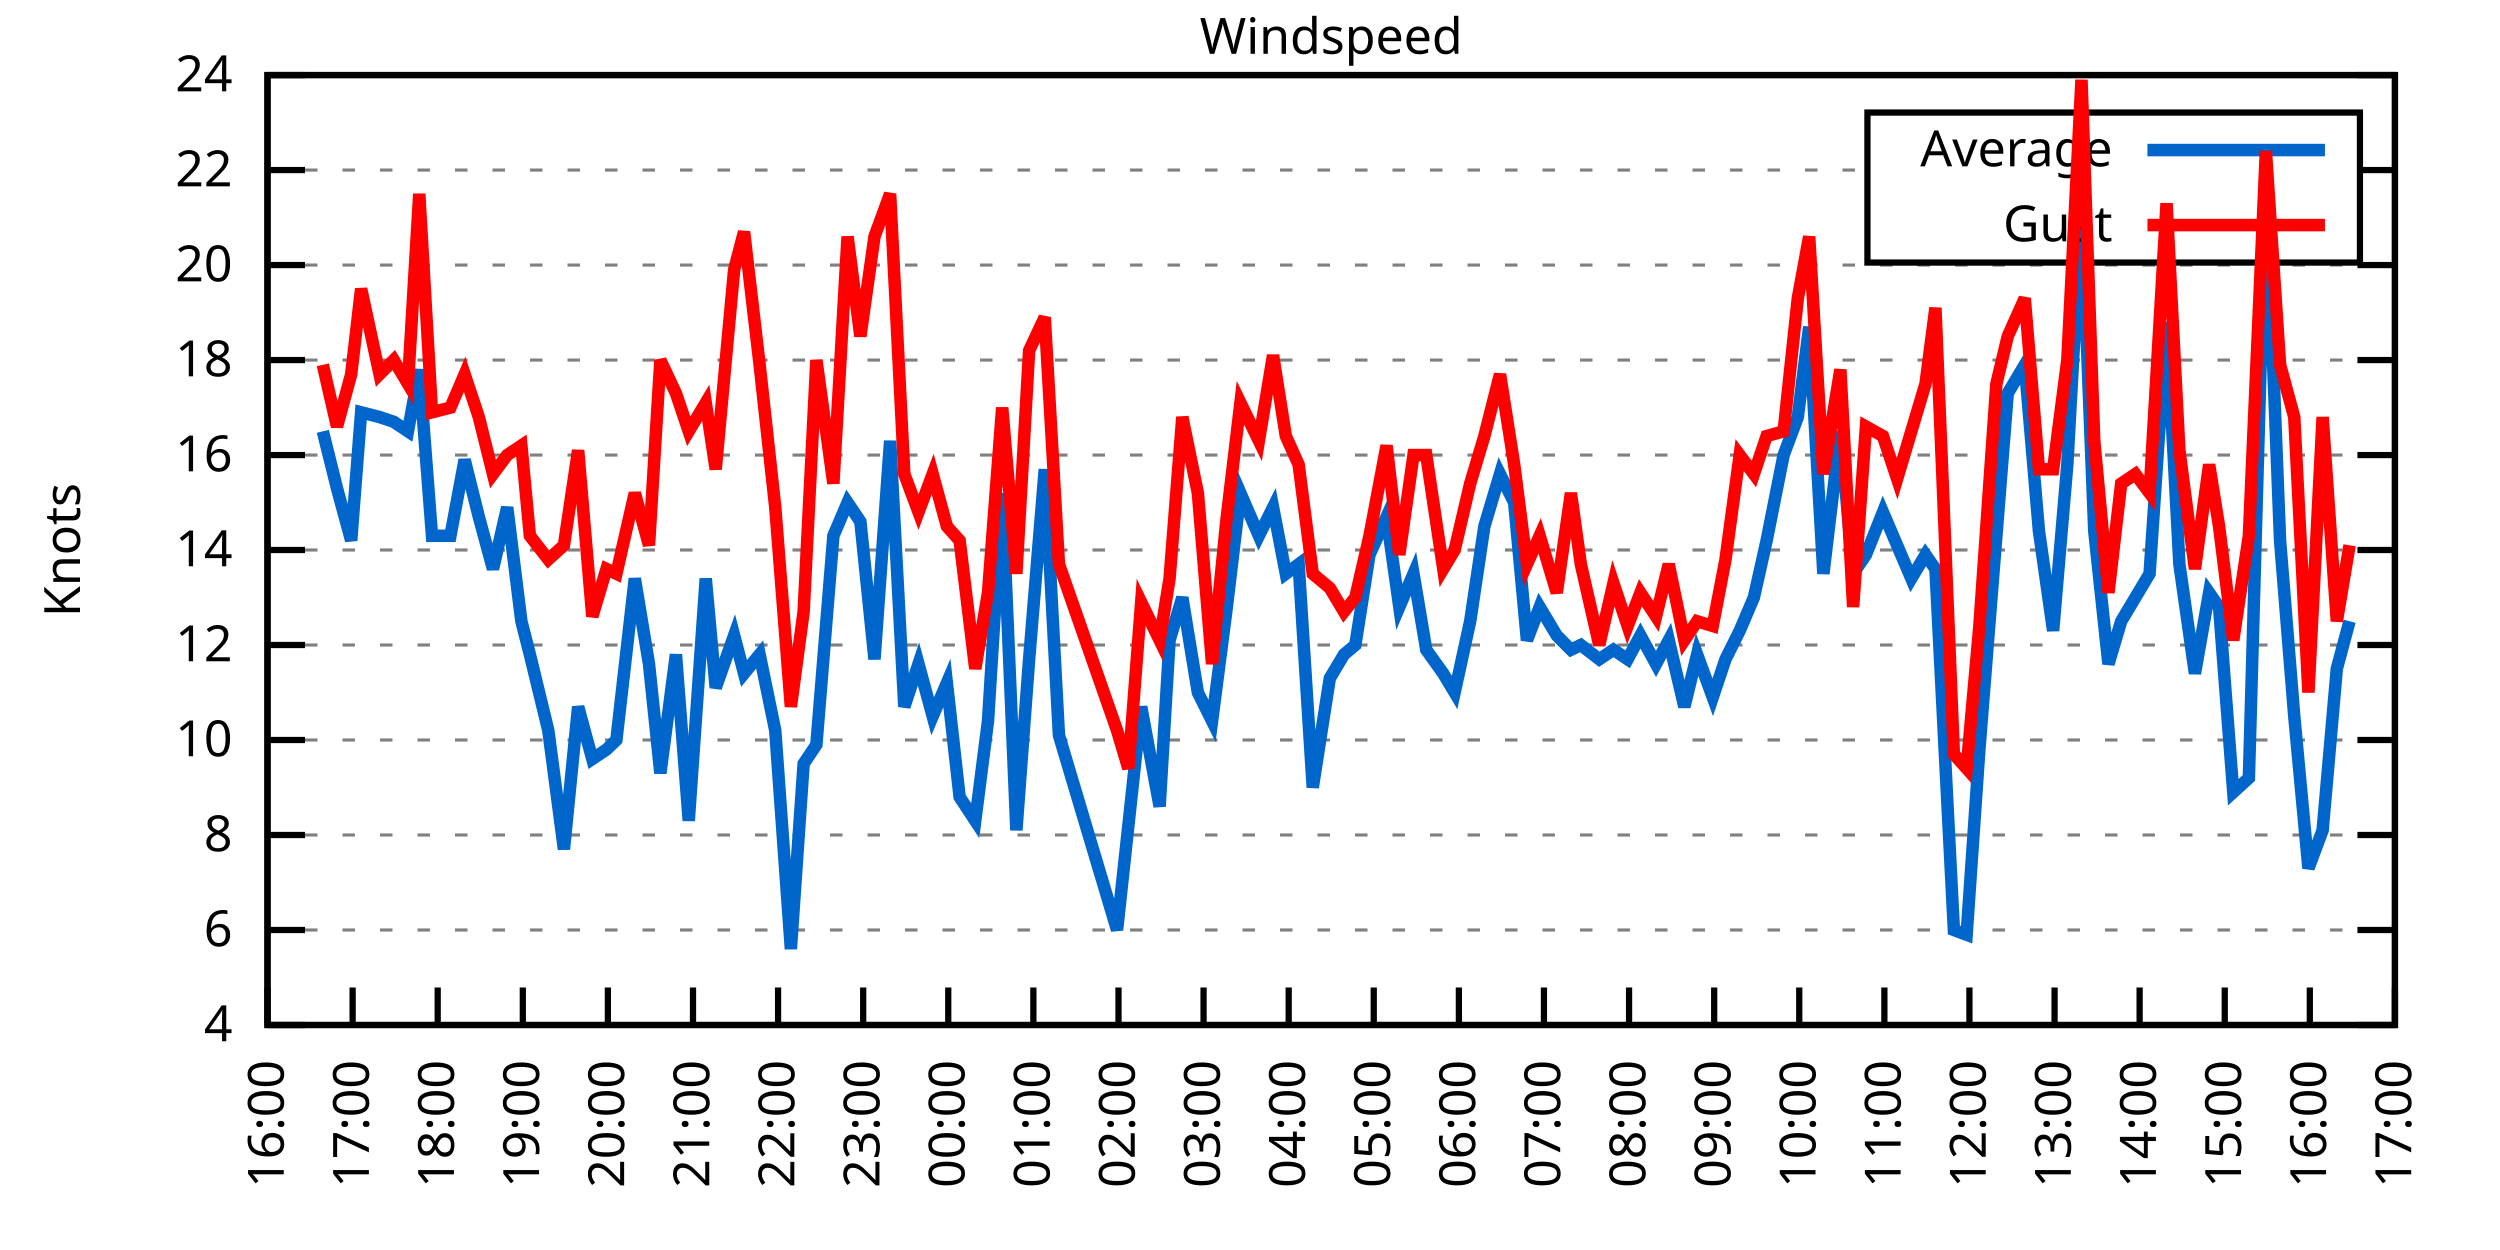
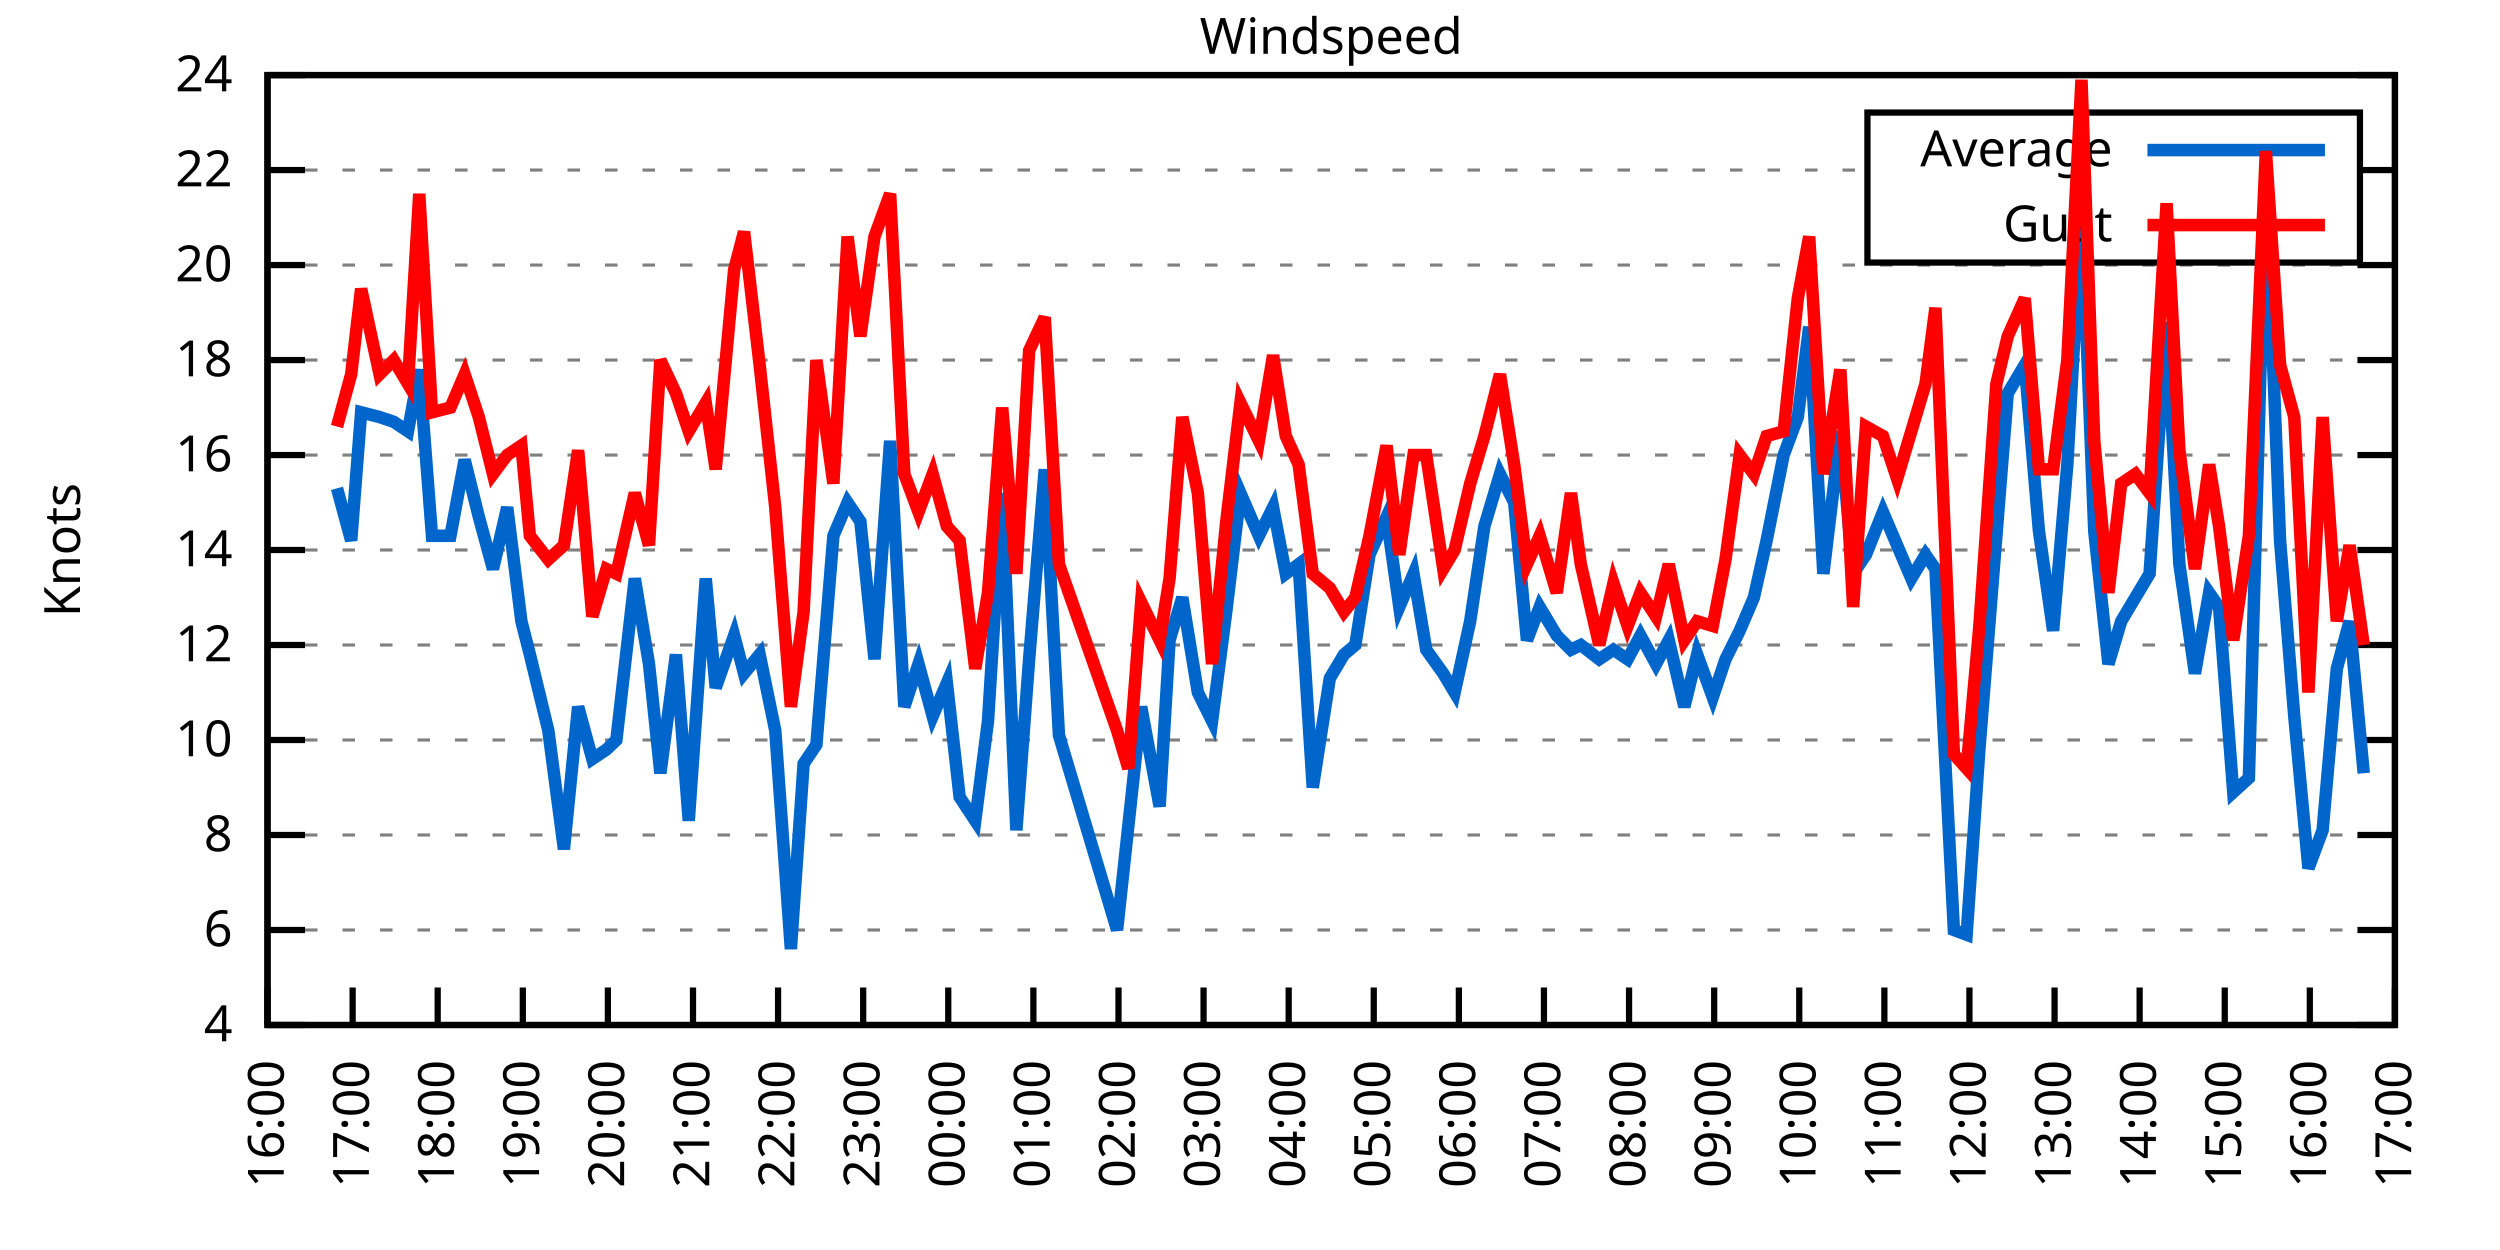
<svg xmlns="http://www.w3.org/2000/svg" xmlns:xlink="http://www.w3.org/1999/xlink" width="400" height="200" viewBox="0 0 400 200">
  <g id="gnuplot_canvas">
    <rect x="0" y="0" width="400" height="200" fill="none" />
    <defs>
      <circle id="gpDot" r="0.5" stroke-width="0.5" stroke="currentColor" />
      <path id="gpPt0" stroke-width="0.333" stroke="currentColor" d="M-1,0 h2 M0,-1 v2" />
      <path id="gpPt1" stroke-width="0.333" stroke="currentColor" d="M-1,-1 L1,1 M1,-1 L-1,1" />
      <path id="gpPt2" stroke-width="0.333" stroke="currentColor" d="M-1,0 L1,0 M0,-1 L0,1 M-1,-1 L1,1 M-1,1 L1,-1" />
      <rect id="gpPt3" stroke-width="0.333" stroke="currentColor" x="-1" y="-1" width="2" height="2" />
      <rect id="gpPt4" stroke-width="0.333" stroke="currentColor" fill="currentColor" x="-1" y="-1" width="2" height="2" />
      <circle id="gpPt5" stroke-width="0.333" stroke="currentColor" cx="0" cy="0" r="1" />
      <use xlink:href="#gpPt5" id="gpPt6" fill="currentColor" stroke="none" />
      <path id="gpPt7" stroke-width="0.333" stroke="currentColor" d="M0,-1.33 L-1.33,0.67 L1.33,0.67 z" />
      <use xlink:href="#gpPt7" id="gpPt8" fill="currentColor" stroke="none" />
      <use xlink:href="#gpPt7" id="gpPt9" stroke="currentColor" transform="rotate(180)" />
      <use xlink:href="#gpPt9" id="gpPt10" fill="currentColor" stroke="none" />
      <use xlink:href="#gpPt3" id="gpPt11" stroke="currentColor" transform="rotate(45)" />
      <use xlink:href="#gpPt11" id="gpPt12" fill="currentColor" stroke="none" />
      <path id="gpPt13" stroke-width="0.333" stroke="currentColor" d="M0,1.330 L1.265,0.411 L0.782,-1.067 L-0.782,-1.076 L-1.265,0.411 z" />
      <use xlink:href="#gpPt13" id="gpPt14" fill="currentColor" stroke="none" />
      <filter id="textbox" filterUnits="objectBoundingBox" x="0" y="0" height="1" width="1">
        <feFlood flood-color="white" flood-opacity="1" result="bgnd" />
        <feComposite in="SourceGraphic" in2="bgnd" operator="atop" />
      </filter>
      <filter id="greybox" filterUnits="objectBoundingBox" x="0" y="0" height="1" width="1">
        <feFlood flood-color="lightgrey" flood-opacity="1" result="grey" />
        <feComposite in="SourceGraphic" in2="grey" operator="atop" />
      </filter>
    </defs>
    <g fill="none" color="white" stroke="currentColor" stroke-width="1.00" stroke-linecap="butt" stroke-linejoin="miter">
</g>
    <g fill="none" color="black" stroke="currentColor" stroke-width="1.00" stroke-linecap="butt" stroke-linejoin="miter">
      <g stroke="none" shape-rendering="crispEdges">
        <polygon fill="rgb(255, 255, 255)" points="42.80,164.00 383.18,164.00 383.18,12.02 42.80,12.02 " />
      </g>
    </g>
    <g fill="none" color="black" stroke="currentColor" stroke-width="1.00" stroke-linecap="butt" stroke-linejoin="miter">
</g>
    <g fill="none" color="black" stroke="black" stroke-width="0.50" stroke-linecap="butt" stroke-linejoin="miter">
</g>
    <g fill="none" color="gray" stroke="currentColor" stroke-width="0.50" stroke-linecap="butt" stroke-linejoin="miter">
      <path stroke="gray" stroke-dasharray="2,4" class="gridline" d="M42.80,164.00 L383.19,164.00  " />
    </g>
    <g fill="none" color="gray" stroke="gray" stroke-width="1.00" stroke-linecap="butt" stroke-linejoin="miter">
</g>
    <g fill="none" color="black" stroke="currentColor" stroke-width="1.00" stroke-linecap="butt" stroke-linejoin="miter">
      <path stroke="black" d="M42.80,164.00 L48.80,164.00 M383.19,164.00 L377.19,164.00  " />
      <g transform="translate(37.20,166.60)" stroke="none" fill="black" font-family="Sans" font-size="8.00" text-anchor="end">
        <text>
          <tspan font-family="Sans"> 4</tspan>
        </text>
      </g>
    </g>
    <g fill="none" color="black" stroke="currentColor" stroke-width="1.00" stroke-linecap="butt" stroke-linejoin="miter">
</g>
    <g fill="none" color="black" stroke="black" stroke-width="0.50" stroke-linecap="butt" stroke-linejoin="miter">
</g>
    <g fill="none" color="gray" stroke="currentColor" stroke-width="0.50" stroke-linecap="butt" stroke-linejoin="miter">
      <path stroke="gray" stroke-dasharray="2,4" class="gridline" d="M42.80,148.80 L383.19,148.80  " />
    </g>
    <g fill="none" color="gray" stroke="gray" stroke-width="1.00" stroke-linecap="butt" stroke-linejoin="miter">
</g>
    <g fill="none" color="black" stroke="currentColor" stroke-width="1.00" stroke-linecap="butt" stroke-linejoin="miter">
      <path stroke="black" d="M42.80,148.80 L48.80,148.80 M383.19,148.80 L377.19,148.80  " />
      <g transform="translate(37.20,151.40)" stroke="none" fill="black" font-family="Sans" font-size="8.00" text-anchor="end">
        <text>
          <tspan font-family="Sans"> 6</tspan>
        </text>
      </g>
    </g>
    <g fill="none" color="black" stroke="currentColor" stroke-width="1.00" stroke-linecap="butt" stroke-linejoin="miter">
</g>
    <g fill="none" color="black" stroke="black" stroke-width="0.50" stroke-linecap="butt" stroke-linejoin="miter">
</g>
    <g fill="none" color="gray" stroke="currentColor" stroke-width="0.50" stroke-linecap="butt" stroke-linejoin="miter">
      <path stroke="gray" stroke-dasharray="2,4" class="gridline" d="M42.80,133.60 L383.19,133.60  " />
    </g>
    <g fill="none" color="gray" stroke="gray" stroke-width="1.00" stroke-linecap="butt" stroke-linejoin="miter">
</g>
    <g fill="none" color="black" stroke="currentColor" stroke-width="1.00" stroke-linecap="butt" stroke-linejoin="miter">
      <path stroke="black" d="M42.80,133.60 L48.80,133.60 M383.19,133.60 L377.19,133.60  " />
      <g transform="translate(37.20,136.20)" stroke="none" fill="black" font-family="Sans" font-size="8.00" text-anchor="end">
        <text>
          <tspan font-family="Sans"> 8</tspan>
        </text>
      </g>
    </g>
    <g fill="none" color="black" stroke="currentColor" stroke-width="1.00" stroke-linecap="butt" stroke-linejoin="miter">
</g>
    <g fill="none" color="black" stroke="black" stroke-width="0.50" stroke-linecap="butt" stroke-linejoin="miter">
</g>
    <g fill="none" color="gray" stroke="currentColor" stroke-width="0.50" stroke-linecap="butt" stroke-linejoin="miter">
      <path stroke="gray" stroke-dasharray="2,4" class="gridline" d="M42.80,118.40 L383.19,118.40  " />
    </g>
    <g fill="none" color="gray" stroke="gray" stroke-width="1.00" stroke-linecap="butt" stroke-linejoin="miter">
</g>
    <g fill="none" color="black" stroke="currentColor" stroke-width="1.00" stroke-linecap="butt" stroke-linejoin="miter">
      <path stroke="black" d="M42.80,118.40 L48.80,118.40 M383.19,118.40 L377.19,118.40  " />
      <g transform="translate(37.20,121.00)" stroke="none" fill="black" font-family="Sans" font-size="8.00" text-anchor="end">
        <text>
          <tspan font-family="Sans"> 10</tspan>
        </text>
      </g>
    </g>
    <g fill="none" color="black" stroke="currentColor" stroke-width="1.00" stroke-linecap="butt" stroke-linejoin="miter">
</g>
    <g fill="none" color="black" stroke="black" stroke-width="0.50" stroke-linecap="butt" stroke-linejoin="miter">
</g>
    <g fill="none" color="gray" stroke="currentColor" stroke-width="0.50" stroke-linecap="butt" stroke-linejoin="miter">
      <path stroke="gray" stroke-dasharray="2,4" class="gridline" d="M42.80,103.20 L383.19,103.20  " />
    </g>
    <g fill="none" color="gray" stroke="gray" stroke-width="1.00" stroke-linecap="butt" stroke-linejoin="miter">
</g>
    <g fill="none" color="black" stroke="currentColor" stroke-width="1.00" stroke-linecap="butt" stroke-linejoin="miter">
      <path stroke="black" d="M42.80,103.20 L48.80,103.20 M383.19,103.20 L377.19,103.20  " />
      <g transform="translate(37.20,105.80)" stroke="none" fill="black" font-family="Sans" font-size="8.00" text-anchor="end">
        <text>
          <tspan font-family="Sans"> 12</tspan>
        </text>
      </g>
    </g>
    <g fill="none" color="black" stroke="currentColor" stroke-width="1.00" stroke-linecap="butt" stroke-linejoin="miter">
</g>
    <g fill="none" color="black" stroke="black" stroke-width="0.50" stroke-linecap="butt" stroke-linejoin="miter">
</g>
    <g fill="none" color="gray" stroke="currentColor" stroke-width="0.50" stroke-linecap="butt" stroke-linejoin="miter">
      <path stroke="gray" stroke-dasharray="2,4" class="gridline" d="M42.80,88.00 L383.19,88.00  " />
    </g>
    <g fill="none" color="gray" stroke="gray" stroke-width="1.00" stroke-linecap="butt" stroke-linejoin="miter">
</g>
    <g fill="none" color="black" stroke="currentColor" stroke-width="1.00" stroke-linecap="butt" stroke-linejoin="miter">
      <path stroke="black" d="M42.80,88.00 L48.80,88.00 M383.19,88.00 L377.19,88.00  " />
      <g transform="translate(37.20,90.60)" stroke="none" fill="black" font-family="Sans" font-size="8.00" text-anchor="end">
        <text>
          <tspan font-family="Sans"> 14</tspan>
        </text>
      </g>
    </g>
    <g fill="none" color="black" stroke="currentColor" stroke-width="1.00" stroke-linecap="butt" stroke-linejoin="miter">
</g>
    <g fill="none" color="black" stroke="black" stroke-width="0.50" stroke-linecap="butt" stroke-linejoin="miter">
</g>
    <g fill="none" color="gray" stroke="currentColor" stroke-width="0.50" stroke-linecap="butt" stroke-linejoin="miter">
      <path stroke="gray" stroke-dasharray="2,4" class="gridline" d="M42.80,72.81 L383.19,72.81  " />
    </g>
    <g fill="none" color="gray" stroke="gray" stroke-width="1.00" stroke-linecap="butt" stroke-linejoin="miter">
</g>
    <g fill="none" color="black" stroke="currentColor" stroke-width="1.00" stroke-linecap="butt" stroke-linejoin="miter">
      <path stroke="black" d="M42.80,72.81 L48.80,72.81 M383.19,72.81 L377.19,72.81  " />
      <g transform="translate(37.20,75.41)" stroke="none" fill="black" font-family="Sans" font-size="8.00" text-anchor="end">
        <text>
          <tspan font-family="Sans"> 16</tspan>
        </text>
      </g>
    </g>
    <g fill="none" color="black" stroke="currentColor" stroke-width="1.00" stroke-linecap="butt" stroke-linejoin="miter">
</g>
    <g fill="none" color="black" stroke="black" stroke-width="0.50" stroke-linecap="butt" stroke-linejoin="miter">
</g>
    <g fill="none" color="gray" stroke="currentColor" stroke-width="0.50" stroke-linecap="butt" stroke-linejoin="miter">
      <path stroke="gray" stroke-dasharray="2,4" class="gridline" d="M42.80,57.61 L383.19,57.61  " />
    </g>
    <g fill="none" color="gray" stroke="gray" stroke-width="1.00" stroke-linecap="butt" stroke-linejoin="miter">
</g>
    <g fill="none" color="black" stroke="currentColor" stroke-width="1.00" stroke-linecap="butt" stroke-linejoin="miter">
      <path stroke="black" d="M42.80,57.61 L48.80,57.61 M383.19,57.61 L377.19,57.61  " />
      <g transform="translate(37.20,60.21)" stroke="none" fill="black" font-family="Sans" font-size="8.00" text-anchor="end">
        <text>
          <tspan font-family="Sans"> 18</tspan>
        </text>
      </g>
    </g>
    <g fill="none" color="black" stroke="currentColor" stroke-width="1.00" stroke-linecap="butt" stroke-linejoin="miter">
</g>
    <g fill="none" color="black" stroke="black" stroke-width="0.50" stroke-linecap="butt" stroke-linejoin="miter">
</g>
    <g fill="none" color="gray" stroke="currentColor" stroke-width="0.50" stroke-linecap="butt" stroke-linejoin="miter">
      <path stroke="gray" stroke-dasharray="2,4" class="gridline" d="M42.80,42.41 L383.19,42.41  " />
    </g>
    <g fill="none" color="gray" stroke="gray" stroke-width="1.00" stroke-linecap="butt" stroke-linejoin="miter">
</g>
    <g fill="none" color="black" stroke="currentColor" stroke-width="1.00" stroke-linecap="butt" stroke-linejoin="miter">
      <path stroke="black" d="M42.80,42.41 L48.80,42.41 M383.19,42.41 L377.19,42.41  " />
      <g transform="translate(37.20,45.01)" stroke="none" fill="black" font-family="Sans" font-size="8.00" text-anchor="end">
        <text>
          <tspan font-family="Sans"> 20</tspan>
        </text>
      </g>
    </g>
    <g fill="none" color="black" stroke="currentColor" stroke-width="1.00" stroke-linecap="butt" stroke-linejoin="miter">
</g>
    <g fill="none" color="black" stroke="black" stroke-width="0.50" stroke-linecap="butt" stroke-linejoin="miter">
</g>
    <g fill="none" color="gray" stroke="currentColor" stroke-width="0.50" stroke-linecap="butt" stroke-linejoin="miter">
      <path stroke="gray" stroke-dasharray="2,4" class="gridline" d="M42.80,27.21 L298.79,27.21 M377.59,27.21 L383.19,27.21  " />
    </g>
    <g fill="none" color="gray" stroke="gray" stroke-width="1.00" stroke-linecap="butt" stroke-linejoin="miter">
</g>
    <g fill="none" color="black" stroke="currentColor" stroke-width="1.00" stroke-linecap="butt" stroke-linejoin="miter">
      <path stroke="black" d="M42.80,27.21 L48.80,27.21 M383.19,27.21 L377.19,27.21  " />
      <g transform="translate(37.20,29.81)" stroke="none" fill="black" font-family="Sans" font-size="8.00" text-anchor="end">
        <text>
          <tspan font-family="Sans"> 22</tspan>
        </text>
      </g>
    </g>
    <g fill="none" color="black" stroke="currentColor" stroke-width="1.00" stroke-linecap="butt" stroke-linejoin="miter">
</g>
    <g fill="none" color="black" stroke="black" stroke-width="0.50" stroke-linecap="butt" stroke-linejoin="miter">
</g>
    <g fill="none" color="gray" stroke="currentColor" stroke-width="0.50" stroke-linecap="butt" stroke-linejoin="miter">
      <path stroke="gray" stroke-dasharray="2,4" class="gridline" d="M42.80,12.01 L383.19,12.01  " />
    </g>
    <g fill="none" color="gray" stroke="gray" stroke-width="1.00" stroke-linecap="butt" stroke-linejoin="miter">
</g>
    <g fill="none" color="black" stroke="currentColor" stroke-width="1.00" stroke-linecap="butt" stroke-linejoin="miter">
      <path stroke="black" d="M42.80,12.01 L48.80,12.01 M383.19,12.01 L377.19,12.01  " />
      <g transform="translate(37.20,14.61)" stroke="none" fill="black" font-family="Sans" font-size="8.00" text-anchor="end">
        <text>
          <tspan font-family="Sans"> 24</tspan>
        </text>
      </g>
    </g>
    <g fill="none" color="black" stroke="currentColor" stroke-width="1.00" stroke-linecap="butt" stroke-linejoin="miter">
      <path stroke="black" d="M42.80,164.00 L42.80,158.00  " />
      <g transform="translate(45.40,169.60) rotate(270.00)" stroke="none" fill="black" font-family="Sans" font-size="8.00" text-anchor="end">
        <text>
          <tspan font-family="Sans">16:00</tspan>
        </text>
      </g>
    </g>
    <g fill="none" color="black" stroke="currentColor" stroke-width="1.00" stroke-linecap="butt" stroke-linejoin="miter">
      <path stroke="black" d="M56.42,164.00 L56.42,158.00  " />
      <g transform="translate(59.02,169.60) rotate(270.00)" stroke="none" fill="black" font-family="Sans" font-size="8.00" text-anchor="end">
        <text>
          <tspan font-family="Sans">17:00</tspan>
        </text>
      </g>
    </g>
    <g fill="none" color="black" stroke="currentColor" stroke-width="1.00" stroke-linecap="butt" stroke-linejoin="miter">
      <path stroke="black" d="M70.03,164.00 L70.03,158.00  " />
      <g transform="translate(72.63,169.60) rotate(270.00)" stroke="none" fill="black" font-family="Sans" font-size="8.00" text-anchor="end">
        <text>
          <tspan font-family="Sans">18:00</tspan>
        </text>
      </g>
    </g>
    <g fill="none" color="black" stroke="currentColor" stroke-width="1.00" stroke-linecap="butt" stroke-linejoin="miter">
      <path stroke="black" d="M83.65,164.00 L83.65,158.00  " />
      <g transform="translate(86.25,169.60) rotate(270.00)" stroke="none" fill="black" font-family="Sans" font-size="8.00" text-anchor="end">
        <text>
          <tspan font-family="Sans">19:00</tspan>
        </text>
      </g>
    </g>
    <g fill="none" color="black" stroke="currentColor" stroke-width="1.00" stroke-linecap="butt" stroke-linejoin="miter">
      <path stroke="black" d="M97.26,164.00 L97.26,158.00  " />
      <g transform="translate(99.86,169.60) rotate(270.00)" stroke="none" fill="black" font-family="Sans" font-size="8.00" text-anchor="end">
        <text>
          <tspan font-family="Sans">20:00</tspan>
        </text>
      </g>
    </g>
    <g fill="none" color="black" stroke="currentColor" stroke-width="1.00" stroke-linecap="butt" stroke-linejoin="miter">
      <path stroke="black" d="M110.88,164.00 L110.88,158.00  " />
      <g transform="translate(113.48,169.60) rotate(270.00)" stroke="none" fill="black" font-family="Sans" font-size="8.00" text-anchor="end">
        <text>
          <tspan font-family="Sans">21:00</tspan>
        </text>
      </g>
    </g>
    <g fill="none" color="black" stroke="currentColor" stroke-width="1.00" stroke-linecap="butt" stroke-linejoin="miter">
      <path stroke="black" d="M124.49,164.00 L124.49,158.00  " />
      <g transform="translate(127.09,169.60) rotate(270.00)" stroke="none" fill="black" font-family="Sans" font-size="8.00" text-anchor="end">
        <text>
          <tspan font-family="Sans">22:00</tspan>
        </text>
      </g>
    </g>
    <g fill="none" color="black" stroke="currentColor" stroke-width="1.00" stroke-linecap="butt" stroke-linejoin="miter">
      <path stroke="black" d="M138.11,164.00 L138.11,158.00  " />
      <g transform="translate(140.71,169.60) rotate(270.00)" stroke="none" fill="black" font-family="Sans" font-size="8.00" text-anchor="end">
        <text>
          <tspan font-family="Sans">23:00</tspan>
        </text>
      </g>
    </g>
    <g fill="none" color="black" stroke="currentColor" stroke-width="1.00" stroke-linecap="butt" stroke-linejoin="miter">
      <path stroke="black" d="M151.72,164.00 L151.72,158.00  " />
      <g transform="translate(154.32,169.60) rotate(270.00)" stroke="none" fill="black" font-family="Sans" font-size="8.00" text-anchor="end">
        <text>
          <tspan font-family="Sans">00:00</tspan>
        </text>
      </g>
    </g>
    <g fill="none" color="black" stroke="currentColor" stroke-width="1.00" stroke-linecap="butt" stroke-linejoin="miter">
      <path stroke="black" d="M165.34,164.00 L165.34,158.00  " />
      <g transform="translate(167.94,169.60) rotate(270.00)" stroke="none" fill="black" font-family="Sans" font-size="8.00" text-anchor="end">
        <text>
          <tspan font-family="Sans">01:00</tspan>
        </text>
      </g>
    </g>
    <g fill="none" color="black" stroke="currentColor" stroke-width="1.00" stroke-linecap="butt" stroke-linejoin="miter">
      <path stroke="black" d="M178.96,164.00 L178.96,158.00  " />
      <g transform="translate(181.56,169.60) rotate(270.00)" stroke="none" fill="black" font-family="Sans" font-size="8.00" text-anchor="end">
        <text>
          <tspan font-family="Sans">02:00</tspan>
        </text>
      </g>
    </g>
    <g fill="none" color="black" stroke="currentColor" stroke-width="1.00" stroke-linecap="butt" stroke-linejoin="miter">
      <path stroke="black" d="M192.57,164.00 L192.57,158.00  " />
      <g transform="translate(195.17,169.60) rotate(270.00)" stroke="none" fill="black" font-family="Sans" font-size="8.00" text-anchor="end">
        <text>
          <tspan font-family="Sans">03:00</tspan>
        </text>
      </g>
    </g>
    <g fill="none" color="black" stroke="currentColor" stroke-width="1.00" stroke-linecap="butt" stroke-linejoin="miter">
      <path stroke="black" d="M206.19,164.00 L206.19,158.00  " />
      <g transform="translate(208.79,169.60) rotate(270.00)" stroke="none" fill="black" font-family="Sans" font-size="8.00" text-anchor="end">
        <text>
          <tspan font-family="Sans">04:00</tspan>
        </text>
      </g>
    </g>
    <g fill="none" color="black" stroke="currentColor" stroke-width="1.00" stroke-linecap="butt" stroke-linejoin="miter">
      <path stroke="black" d="M219.80,164.00 L219.80,158.00  " />
      <g transform="translate(222.40,169.60) rotate(270.00)" stroke="none" fill="black" font-family="Sans" font-size="8.00" text-anchor="end">
        <text>
          <tspan font-family="Sans">05:00</tspan>
        </text>
      </g>
    </g>
    <g fill="none" color="black" stroke="currentColor" stroke-width="1.00" stroke-linecap="butt" stroke-linejoin="miter">
      <path stroke="black" d="M233.42,164.00 L233.42,158.00  " />
      <g transform="translate(236.02,169.60) rotate(270.00)" stroke="none" fill="black" font-family="Sans" font-size="8.00" text-anchor="end">
        <text>
          <tspan font-family="Sans">06:00</tspan>
        </text>
      </g>
    </g>
    <g fill="none" color="black" stroke="currentColor" stroke-width="1.00" stroke-linecap="butt" stroke-linejoin="miter">
      <path stroke="black" d="M247.03,164.00 L247.03,158.00  " />
      <g transform="translate(249.63,169.60) rotate(270.00)" stroke="none" fill="black" font-family="Sans" font-size="8.00" text-anchor="end">
        <text>
          <tspan font-family="Sans">07:00</tspan>
        </text>
      </g>
    </g>
    <g fill="none" color="black" stroke="currentColor" stroke-width="1.00" stroke-linecap="butt" stroke-linejoin="miter">
      <path stroke="black" d="M260.65,164.00 L260.65,158.00  " />
      <g transform="translate(263.25,169.60) rotate(270.00)" stroke="none" fill="black" font-family="Sans" font-size="8.00" text-anchor="end">
        <text>
          <tspan font-family="Sans">08:00</tspan>
        </text>
      </g>
    </g>
    <g fill="none" color="black" stroke="currentColor" stroke-width="1.00" stroke-linecap="butt" stroke-linejoin="miter">
      <path stroke="black" d="M274.27,164.00 L274.27,158.00  " />
      <g transform="translate(276.87,169.60) rotate(270.00)" stroke="none" fill="black" font-family="Sans" font-size="8.00" text-anchor="end">
        <text>
          <tspan font-family="Sans">09:00</tspan>
        </text>
      </g>
    </g>
    <g fill="none" color="black" stroke="currentColor" stroke-width="1.00" stroke-linecap="butt" stroke-linejoin="miter">
      <path stroke="black" d="M287.88,164.00 L287.88,158.00  " />
      <g transform="translate(290.48,169.60) rotate(270.00)" stroke="none" fill="black" font-family="Sans" font-size="8.00" text-anchor="end">
        <text>
          <tspan font-family="Sans">10:00</tspan>
        </text>
      </g>
    </g>
    <g fill="none" color="black" stroke="currentColor" stroke-width="1.00" stroke-linecap="butt" stroke-linejoin="miter">
      <path stroke="black" d="M301.50,164.00 L301.50,158.00  " />
      <g transform="translate(304.10,169.60) rotate(270.00)" stroke="none" fill="black" font-family="Sans" font-size="8.00" text-anchor="end">
        <text>
          <tspan font-family="Sans">11:00</tspan>
        </text>
      </g>
    </g>
    <g fill="none" color="black" stroke="currentColor" stroke-width="1.00" stroke-linecap="butt" stroke-linejoin="miter">
      <path stroke="black" d="M315.11,164.00 L315.11,158.00  " />
      <g transform="translate(317.71,169.60) rotate(270.00)" stroke="none" fill="black" font-family="Sans" font-size="8.00" text-anchor="end">
        <text>
          <tspan font-family="Sans">12:00</tspan>
        </text>
      </g>
    </g>
    <g fill="none" color="black" stroke="currentColor" stroke-width="1.00" stroke-linecap="butt" stroke-linejoin="miter">
      <path stroke="black" d="M328.73,164.00 L328.73,158.00  " />
      <g transform="translate(331.33,169.60) rotate(270.00)" stroke="none" fill="black" font-family="Sans" font-size="8.00" text-anchor="end">
        <text>
          <tspan font-family="Sans">13:00</tspan>
        </text>
      </g>
    </g>
    <g fill="none" color="black" stroke="currentColor" stroke-width="1.00" stroke-linecap="butt" stroke-linejoin="miter">
      <path stroke="black" d="M342.34,164.00 L342.34,158.00  " />
      <g transform="translate(344.94,169.60) rotate(270.00)" stroke="none" fill="black" font-family="Sans" font-size="8.00" text-anchor="end">
        <text>
          <tspan font-family="Sans">14:00</tspan>
        </text>
      </g>
    </g>
    <g fill="none" color="black" stroke="currentColor" stroke-width="1.00" stroke-linecap="butt" stroke-linejoin="miter">
      <path stroke="black" d="M355.96,164.00 L355.96,158.00  " />
      <g transform="translate(358.56,169.60) rotate(270.00)" stroke="none" fill="black" font-family="Sans" font-size="8.00" text-anchor="end">
        <text>
          <tspan font-family="Sans">15:00</tspan>
        </text>
      </g>
    </g>
    <g fill="none" color="black" stroke="currentColor" stroke-width="1.00" stroke-linecap="butt" stroke-linejoin="miter">
      <path stroke="black" d="M369.57,164.00 L369.57,158.00  " />
      <g transform="translate(372.17,169.60) rotate(270.00)" stroke="none" fill="black" font-family="Sans" font-size="8.00" text-anchor="end">
        <text>
          <tspan font-family="Sans">16:00</tspan>
        </text>
      </g>
    </g>
    <g fill="none" color="black" stroke="currentColor" stroke-width="1.00" stroke-linecap="butt" stroke-linejoin="miter">
      <path stroke="black" d="M383.19,164.00 L383.19,158.00  " />
      <g transform="translate(385.79,169.60) rotate(270.00)" stroke="none" fill="black" font-family="Sans" font-size="8.00" text-anchor="end">
        <text>
          <tspan font-family="Sans">17:00</tspan>
        </text>
      </g>
    </g>
    <g fill="none" color="black" stroke="currentColor" stroke-width="1.00" stroke-linecap="butt" stroke-linejoin="miter">
</g>
    <g fill="none" color="black" stroke="currentColor" stroke-width="1.00" stroke-linecap="butt" stroke-linejoin="miter">
      <path stroke="black" d="M42.80,12.01 L42.80,164.00 L383.19,164.00 L383.19,12.01 L42.80,12.01 Z  " />
    </g>
    <g fill="none" color="black" stroke="currentColor" stroke-width="1.00" stroke-linecap="butt" stroke-linejoin="miter">
</g>
    <g fill="none" color="black" stroke="currentColor" stroke-width="1.00" stroke-linecap="butt" stroke-linejoin="miter">
      <path stroke="black" d="M298.79,42.01 L298.79,18.01 L377.59,18.01 L377.59,42.01 L298.79,42.01 Z  " />
    </g>
    <g id="Windspeed_plot_1">
      <g fill="none" color="white" stroke="black" stroke-width="2.00" stroke-linecap="butt" stroke-linejoin="miter">
</g>
      <g fill="none" color="black" stroke="currentColor" stroke-width="2.00" stroke-linecap="butt" stroke-linejoin="miter">
        <g transform="translate(337.99,26.61)" stroke="none" fill="black" font-family="Sans" font-size="8.00" text-anchor="end">
          <text>
            <tspan font-family="Sans">Average</tspan>
          </text>
        </g>
      </g>
      <g fill="none" color="black" stroke="currentColor" stroke-width="2.00" stroke-linecap="butt" stroke-linejoin="miter">
-         <path stroke="rgb(  0, 102, 204)" d="M343.59,24.01 L371.99,24.01 M51.65,69.01 L53.92,78.13 L56.19,86.49 L57.78,65.97 L60.73,66.73 L63.00,67.49   L65.27,69.01 L67.08,59.13 L69.12,85.73 L72.07,85.73 L74.34,73.57 L76.61,82.69 L78.88,91.04 L81.15,81.17   L83.42,99.40 L84.78,104.72 L87.73,116.88 L90.23,135.88 L92.50,113.08 L94.77,121.44 L97.04,119.92 L98.62,118.40   L101.57,92.56 L103.84,106.24 L105.66,123.72 L108.15,104.72 L110.20,131.32 L112.92,92.56 L114.51,110.04 L117.46,101.68   L119.05,107.76 L121.54,104.72 L124.04,116.88 L126.54,151.84 L128.58,122.20 L130.62,119.16 L133.34,85.73 L135.61,80.41   L137.66,83.45 L139.92,105.48 L142.42,70.53 L144.69,113.08 L146.96,106.24 L149.23,114.60 L151.50,109.28 L153.54,127.52   L156.04,131.32 L158.08,115.36 L160.35,78.89 L162.62,132.84 L164.66,105.48 L167.16,75.09 L169.43,117.64 L178.73,148.80   L180.54,132.08 L182.59,113.08 L185.54,129.04 L187.13,102.44 L189.17,95.60 L191.66,110.80 L193.93,115.36 L196.20,97.88   L198.47,78.89 L201.42,85.73 L203.69,81.17 L205.73,91.80 L207.78,90.28 L210.04,126.00 L212.77,108.52 L215.04,104.72   L216.85,103.20 L219.12,88.76 L221.85,82.69 L223.89,97.12 L226.16,91.80 L228.20,103.96 L230.92,107.76 L232.74,110.80   L235.23,99.40 L237.50,84.21 L240.00,75.85 L242.27,80.41 L244.31,102.44 L246.35,97.12 L249.08,101.68 L251.35,103.96   L252.93,103.20 L255.88,105.48 L258.15,103.96 L260.42,105.48 L262.47,101.68 L264.96,106.24 L267.00,102.44 L269.50,113.08   L271.54,104.72 L274.04,111.56 L276.08,105.48 L278.35,100.92 L280.62,95.60 L282.66,86.49 L285.38,72.81 L287.65,66.73   L289.47,52.29 L291.74,91.80 L294.46,69.01 L296.50,91.80 L298.55,88.76 L301.27,81.93 L303.54,87.25 L305.81,92.56   L308.08,88.76 L309.67,91.04 L312.62,148.80 L314.66,149.56 L316.70,119.92 L319.42,85.73 L321.24,62.93 L323.96,58.37   L326.23,84.97 L328.50,100.92 L330.77,74.33 L333.04,33.29 L335.08,84.97 L337.35,106.24 L339.39,99.40 L341.66,95.60   L343.93,91.80 L346.65,51.53 L348.70,90.28 L351.19,107.76 L353.46,94.84 L355.05,97.12 L357.32,126.76 L359.82,124.48   L362.54,28.73 L364.81,86.49 L367.08,114.60 L369.35,138.92 L371.62,132.84 L373.89,107.00 L375.93,99.40  " />
+         <path stroke="rgb(  0, 102, 204)" d="M343.59,24.01 L371.99,24.01 M53.92,78.13 L56.19,86.49 L57.78,65.97 L60.73,66.73 L63.00,67.49 L65.27,69.01   L67.08,59.13 L69.12,85.73 L72.07,85.73 L74.34,73.57 L76.61,82.69 L78.88,91.04 L81.15,81.17 L83.42,99.40   L84.78,104.72 L87.73,116.88 L90.23,135.88 L92.50,113.08 L94.77,121.44 L97.04,119.92 L98.62,118.40 L101.57,92.56   L103.84,106.24 L105.66,123.72 L108.15,104.72 L110.20,131.32 L112.92,92.56 L114.51,110.04 L117.46,101.68 L119.05,107.76   L121.54,104.72 L124.04,116.88 L126.54,151.84 L128.58,122.20 L130.62,119.16 L133.34,85.73 L135.61,80.41 L137.66,83.45   L139.92,105.48 L142.42,70.53 L144.69,113.08 L146.96,106.24 L149.23,114.60 L151.50,109.28 L153.54,127.52 L156.04,131.32   L158.08,115.36 L160.35,78.89 L162.62,132.84 L164.66,105.48 L167.16,75.09 L169.43,117.64 L178.73,148.80 L180.54,132.08   L182.59,113.08 L185.54,129.04 L187.13,102.44 L189.17,95.60 L191.66,110.80 L193.93,115.36 L196.20,97.88 L198.47,78.89   L201.42,85.73 L203.69,81.17 L205.73,91.80 L207.78,90.28 L210.04,126.00 L212.77,108.52 L215.04,104.72 L216.85,103.20   L219.12,88.76 L221.85,82.69 L223.89,97.12 L226.16,91.80 L228.20,103.96 L230.92,107.76 L232.74,110.80 L235.23,99.40   L237.50,84.21 L240.00,75.85 L242.27,80.41 L244.31,102.44 L246.35,97.12 L249.08,101.68 L251.35,103.96 L252.93,103.20   L255.88,105.48 L258.15,103.96 L260.42,105.48 L262.47,101.68 L264.96,106.24 L267.00,102.44 L269.50,113.08 L271.54,104.72   L274.04,111.56 L276.08,105.48 L278.35,100.92 L280.62,95.60 L282.66,86.49 L285.38,72.81 L287.65,66.73 L289.47,52.29   L291.74,91.80 L294.46,69.01 L296.50,91.80 L298.55,88.76 L301.27,81.93 L303.54,87.25 L305.81,92.56 L308.08,88.76   L309.67,91.04 L312.62,148.80 L314.66,149.56 L316.70,119.92 L319.42,85.73 L321.24,62.93 L323.96,58.37 L326.23,84.97   L328.50,100.92 L330.77,74.33 L333.04,33.29 L335.08,84.97 L337.35,106.24 L339.39,99.40 L341.66,95.60 L343.93,91.80   L346.65,51.53 L348.70,90.28 L351.19,107.76 L353.46,94.84 L355.05,97.12 L357.32,126.76 L359.82,124.48 L362.54,28.73   L364.81,86.49 L367.08,114.60 L369.35,138.92 L371.62,132.84 L373.89,107.00 L375.93,99.40 L378.20,123.72  " />
      </g>
    </g>
    <g id="Windspeed_plot_2">
      <g fill="none" color="black" stroke="currentColor" stroke-width="2.00" stroke-linecap="butt" stroke-linejoin="miter">
        <g transform="translate(337.99,38.61)" stroke="none" fill="black" font-family="Sans" font-size="8.00" text-anchor="end">
          <text>
            <tspan font-family="Sans">Gust</tspan>
          </text>
        </g>
      </g>
      <g fill="none" color="black" stroke="currentColor" stroke-width="2.00" stroke-linecap="butt" stroke-linejoin="miter">
-         <path stroke="rgb(255,   0,   0)" d="M343.59,36.01 L371.99,36.01 M51.65,58.37 L53.92,68.25 L56.19,59.89 L57.78,46.21 L60.73,59.89 L63.00,57.61   L65.27,61.41 L67.08,31.01 L69.12,65.97 L72.07,65.21 L74.34,59.89 L76.61,66.73 L78.88,75.85 L81.15,72.81   L83.42,71.29 L84.78,85.73 L87.73,89.52 L90.23,87.25 L92.50,72.05 L94.77,98.64 L97.04,91.04 L98.62,91.80   L101.57,78.89 L103.84,87.25 L105.66,57.61 L108.15,62.93 L110.20,69.01 L112.92,64.45 L114.51,75.09 L117.46,43.17   L119.05,37.09 L121.54,58.37 L124.04,81.17 L126.54,113.08 L128.58,97.88 L130.62,57.61 L133.34,77.37 L135.61,37.85   L137.66,53.81 L139.92,37.85 L142.42,31.01 L144.69,75.85 L146.96,81.93 L149.23,75.85 L151.50,84.21 L153.54,86.49   L156.04,107.00 L158.08,94.84 L160.35,65.21 L162.62,91.80 L164.66,56.09 L167.16,50.77 L169.43,90.28 L178.73,116.88   L180.54,122.96 L182.59,96.36 L185.54,102.44 L187.13,92.56 L189.17,66.73 L191.66,78.89 L193.93,106.24 L196.20,83.45   L198.47,64.45 L201.42,70.53 L203.69,56.85 L205.73,69.77 L207.78,74.33 L210.04,91.80 L212.77,94.08 L215.04,97.88   L216.85,95.60 L219.12,85.73 L221.85,71.29 L223.89,88.76 L226.16,72.81 L228.20,72.81 L230.92,91.04 L232.74,88.00   L235.23,77.37 L237.50,69.77 L240.00,59.89 L242.27,74.33 L244.31,90.28 L246.35,85.73 L249.08,94.84 L251.35,78.89   L252.93,90.28 L255.88,103.20 L258.15,93.32 L260.42,100.16 L262.47,94.84 L264.96,98.64 L267.00,90.28 L269.50,102.44   L271.54,99.40 L274.04,100.16 L276.08,89.52 L278.35,72.81 L280.62,75.85 L282.66,69.77 L285.38,69.01 L287.65,47.73   L289.47,37.85 L291.74,75.85 L294.46,59.13 L296.50,97.12 L298.55,68.25 L301.27,69.77 L303.54,76.61 L305.81,69.01   L308.08,61.41 L309.67,49.25 L312.62,120.68 L314.66,122.96 L316.70,100.16 L319.42,61.41 L321.24,53.81 L323.96,47.73   L326.23,75.09 L328.50,75.09 L330.77,57.61 L333.04,12.77 L335.08,70.53 L337.35,94.84 L339.39,77.37 L341.66,75.85   L343.93,78.89 L346.65,32.53 L348.70,72.05 L351.19,91.04 L353.46,74.33 L355.05,84.21 L357.32,102.44 L359.82,85.73   L362.54,24.17 L364.81,58.37 L367.08,66.73 L369.35,110.80 L371.62,66.73 L373.89,99.40 L375.93,87.25  " />
+         <path stroke="rgb(255,   0,   0)" d="M343.59,36.01 L371.99,36.01 M53.92,68.25 L56.19,59.89 L57.78,46.21 L60.73,59.89 L63.00,57.61 L65.27,61.41   L67.08,31.01 L69.12,65.97 L72.07,65.21 L74.34,59.89 L76.61,66.73 L78.88,75.85 L81.15,72.81 L83.42,71.29   L84.78,85.73 L87.73,89.52 L90.23,87.25 L92.50,72.05 L94.77,98.64 L97.04,91.04 L98.62,91.80 L101.57,78.89   L103.84,87.25 L105.66,57.61 L108.15,62.93 L110.20,69.01 L112.92,64.45 L114.51,75.09 L117.46,43.17 L119.05,37.09   L121.54,58.37 L124.04,81.17 L126.54,113.08 L128.58,97.88 L130.62,57.61 L133.34,77.37 L135.61,37.85 L137.66,53.81   L139.92,37.85 L142.42,31.01 L144.69,75.85 L146.96,81.93 L149.23,75.85 L151.50,84.21 L153.54,86.49 L156.04,107.00   L158.08,94.84 L160.35,65.21 L162.62,91.80 L164.66,56.09 L167.16,50.77 L169.43,90.28 L178.73,116.88 L180.54,122.96   L182.59,96.36 L185.54,102.44 L187.13,92.56 L189.17,66.73 L191.66,78.89 L193.93,106.24 L196.20,83.45 L198.47,64.45   L201.42,70.53 L203.69,56.85 L205.73,69.77 L207.78,74.33 L210.04,91.80 L212.77,94.08 L215.04,97.88 L216.85,95.60   L219.12,85.73 L221.85,71.29 L223.89,88.76 L226.16,72.81 L228.20,72.81 L230.92,91.04 L232.74,88.00 L235.23,77.37   L237.50,69.77 L240.00,59.89 L242.27,74.33 L244.31,90.28 L246.35,85.73 L249.08,94.84 L251.35,78.89 L252.93,90.28   L255.88,103.20 L258.15,93.32 L260.42,100.16 L262.47,94.84 L264.96,98.64 L267.00,90.28 L269.50,102.44 L271.54,99.40   L274.04,100.16 L276.08,89.52 L278.35,72.81 L280.62,75.85 L282.66,69.77 L285.38,69.01 L287.65,47.73 L289.47,37.85   L291.74,75.85 L294.46,59.13 L296.50,97.12 L298.55,68.25 L301.27,69.77 L303.54,76.61 L305.81,69.01 L308.08,61.41   L309.67,49.25 L312.62,120.68 L314.66,122.96 L316.70,100.16 L319.42,61.41 L321.24,53.81 L323.96,47.73 L326.23,75.09   L328.50,75.09 L330.77,57.61 L333.04,12.77 L335.08,70.53 L337.35,94.84 L339.39,77.37 L341.66,75.85 L343.93,78.89   L346.65,32.53 L348.70,72.05 L351.19,91.04 L353.46,74.33 L355.05,84.21 L357.32,102.44 L359.82,85.73 L362.54,24.17   L364.81,58.37 L367.08,66.73 L369.35,110.80 L371.62,66.73 L373.89,99.40 L375.93,87.25 L378.20,103.20  " />
      </g>
    </g>
    <g fill="none" color="black" stroke="currentColor" stroke-width="2.00" stroke-linecap="butt" stroke-linejoin="miter">
</g>
    <g fill="none" color="black" stroke="black" stroke-width="1.00" stroke-linecap="butt" stroke-linejoin="miter">
</g>
    <g fill="none" color="black" stroke="currentColor" stroke-width="1.00" stroke-linecap="butt" stroke-linejoin="miter">
      <path stroke="black" d="M42.80,12.01 L42.80,164.00 L383.19,164.00 L383.19,12.01 L42.80,12.01 Z  " />
      <g transform="translate(12.80,88.01) rotate(270.00)" stroke="none" fill="black" font-family="Sans" font-size="8.00" text-anchor="middle">
        <text>
          <tspan font-family="Sans">Knots</tspan>
        </text>
      </g>
    </g>
    <g fill="none" color="black" stroke="currentColor" stroke-width="1.00" stroke-linecap="butt" stroke-linejoin="miter">
</g>
    <g fill="none" color="black" stroke="currentColor" stroke-width="1.00" stroke-linecap="butt" stroke-linejoin="miter">
      <g transform="translate(212.99,8.61)" stroke="none" fill="black" font-family="Sans" font-size="8.00" text-anchor="middle">
        <text>
          <tspan font-family="Sans">Windspeed</tspan>
        </text>
      </g>
    </g>
    <g fill="none" color="black" stroke="currentColor" stroke-width="1.00" stroke-linecap="butt" stroke-linejoin="miter">
</g>
  </g>
</svg>
